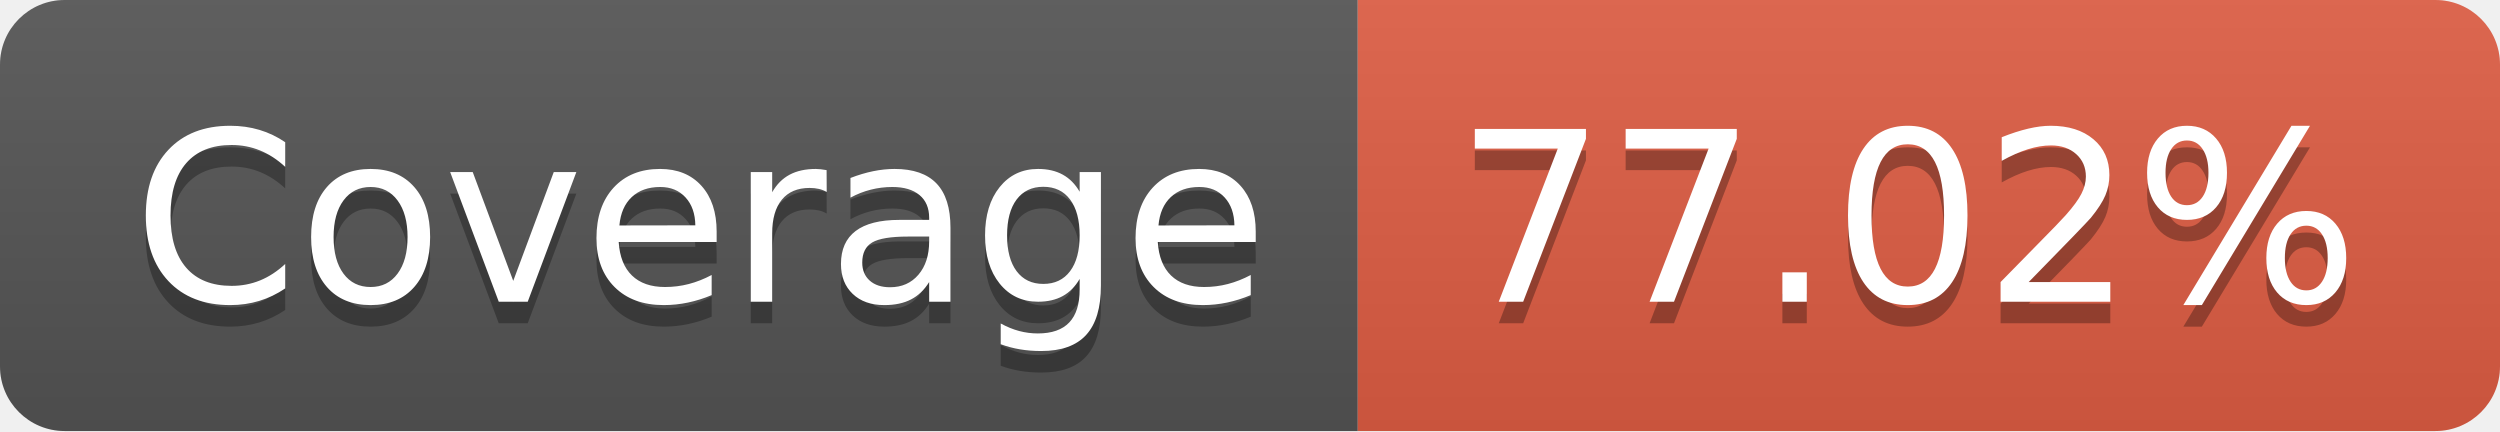
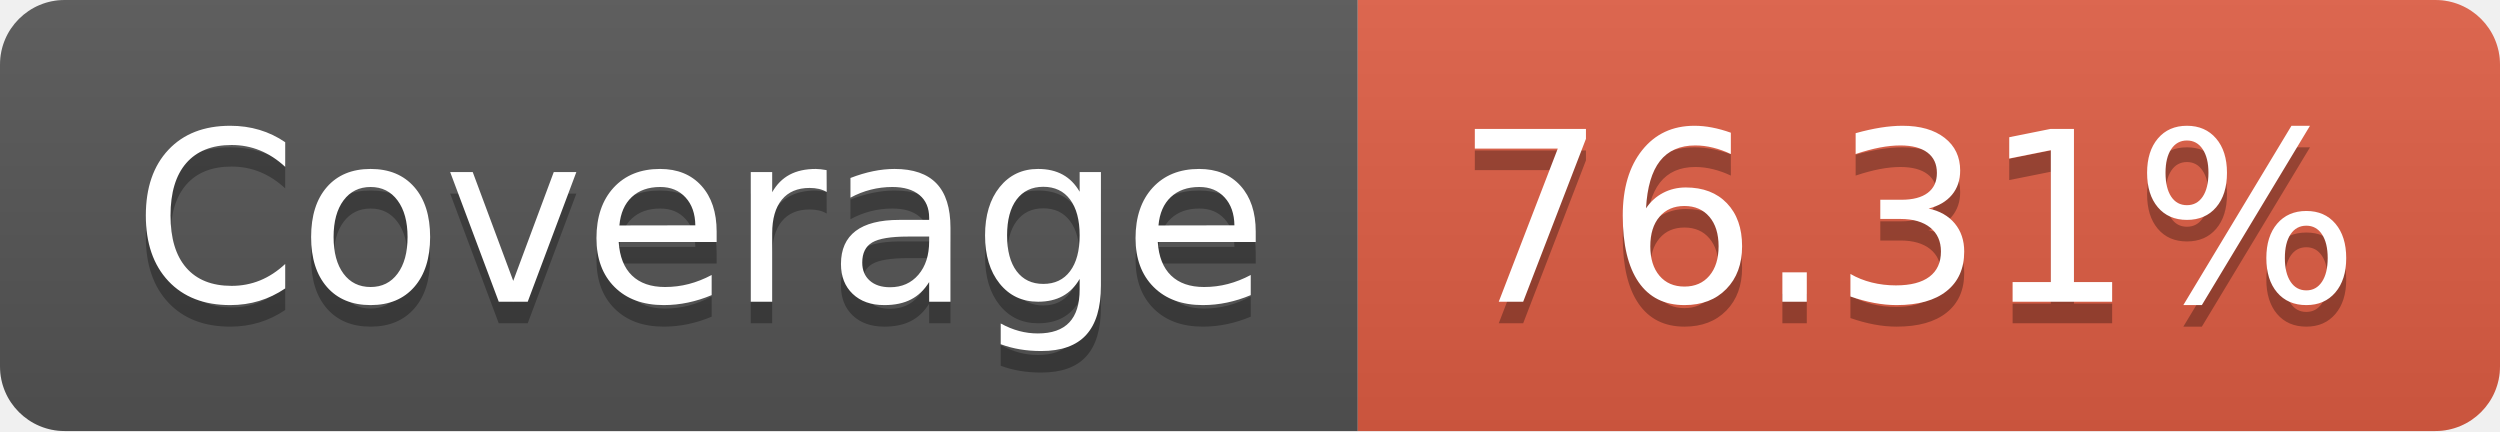
- <svg xmlns="http://www.w3.org/2000/svg" width="116" height="20" role="img" aria-label="Coverage: 77.02%">
+ <svg xmlns="http://www.w3.org/2000/svg" width="116" height="20" role="img" aria-label="Coverage: 76.31%">
  <linearGradient id="s" x2="0" y2="100%">
    <stop offset="0" stop-color="#bbb" stop-opacity=".1" />
    <stop offset="1" stop-opacity=".1" />
  </linearGradient>
  <clipPath id="r">
    <rect width="116" height="20" rx="3" fill="#fff" />
  </clipPath>
  <g clip-path="url(#r)">
    <rect width="63" height="20" fill="#555" />
    <rect x="63" width="53" height="20" fill="#e05d44" />
    <rect width="116" height="20" fill="url(#s)" />
  </g>
  <g fill="#fff" text-anchor="middle" font-family="Verdana,Geneva,DejaVu Sans,sans-serif" text-rendering="geometricPrecision" font-size="110">
    <text aria-hidden="true" x="325" y="150" fill="#010101" fill-opacity=".3" transform="scale(.1)" textLength="530">Coverage</text>
    <text x="325" y="140" transform="scale(.1)" fill="#fff" textLength="530">Coverage</text>
-     <text aria-hidden="true" x="885" y="150" fill="#010101" fill-opacity=".3" transform="scale(.1)" textLength="430">77.02%</text>
-     <text x="885" y="140" transform="scale(.1)" fill="#fff" textLength="430">77.02%</text>
+     <text aria-hidden="true" x="885" y="150" fill="#010101" fill-opacity=".3" transform="scale(.1)" textLength="430">76.31%</text>
+     <text x="885" y="140" transform="scale(.1)" fill="#fff" textLength="430">76.31%</text>
  </g>
</svg>
